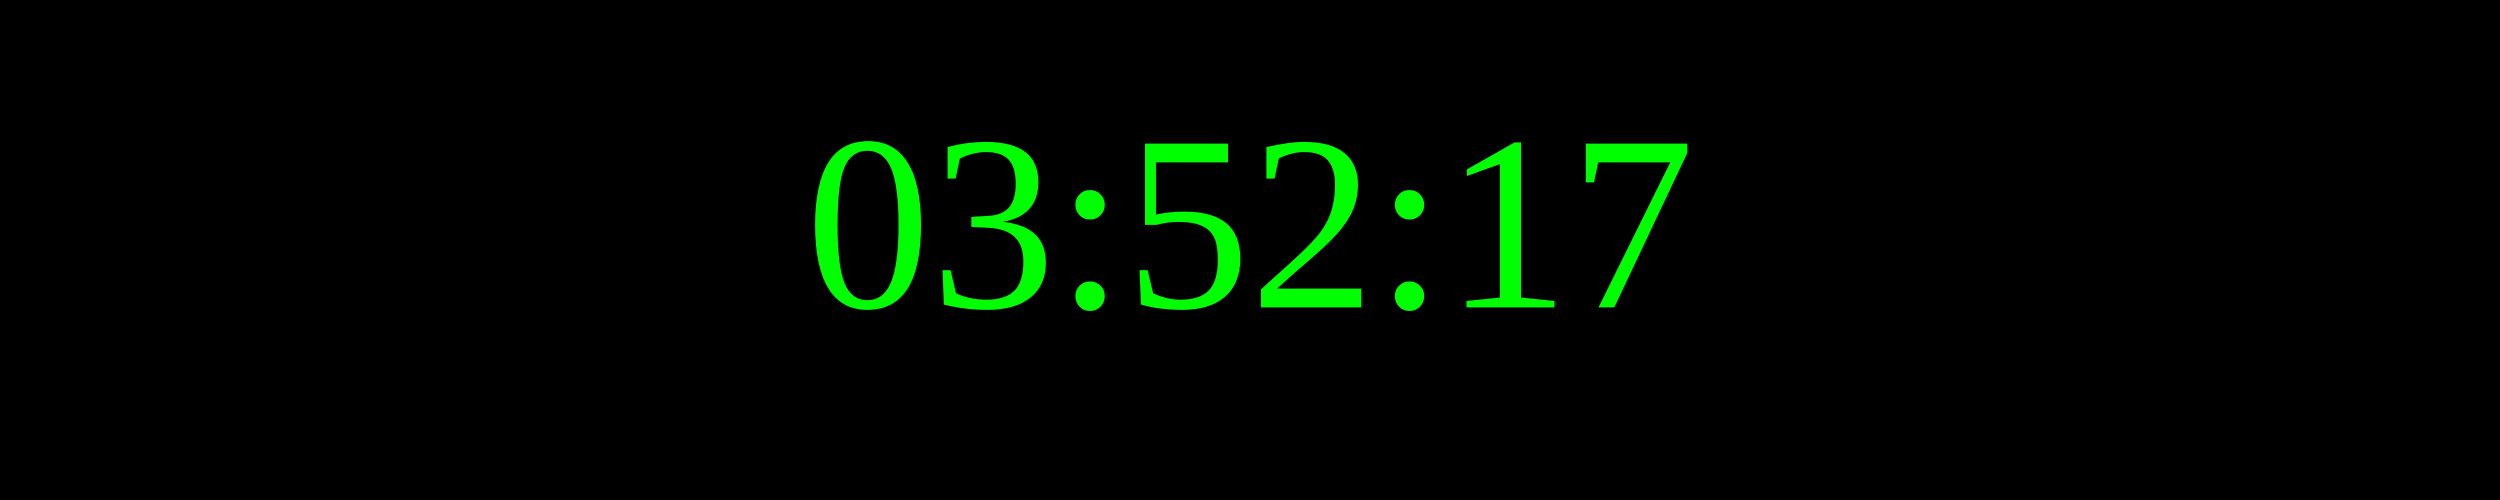
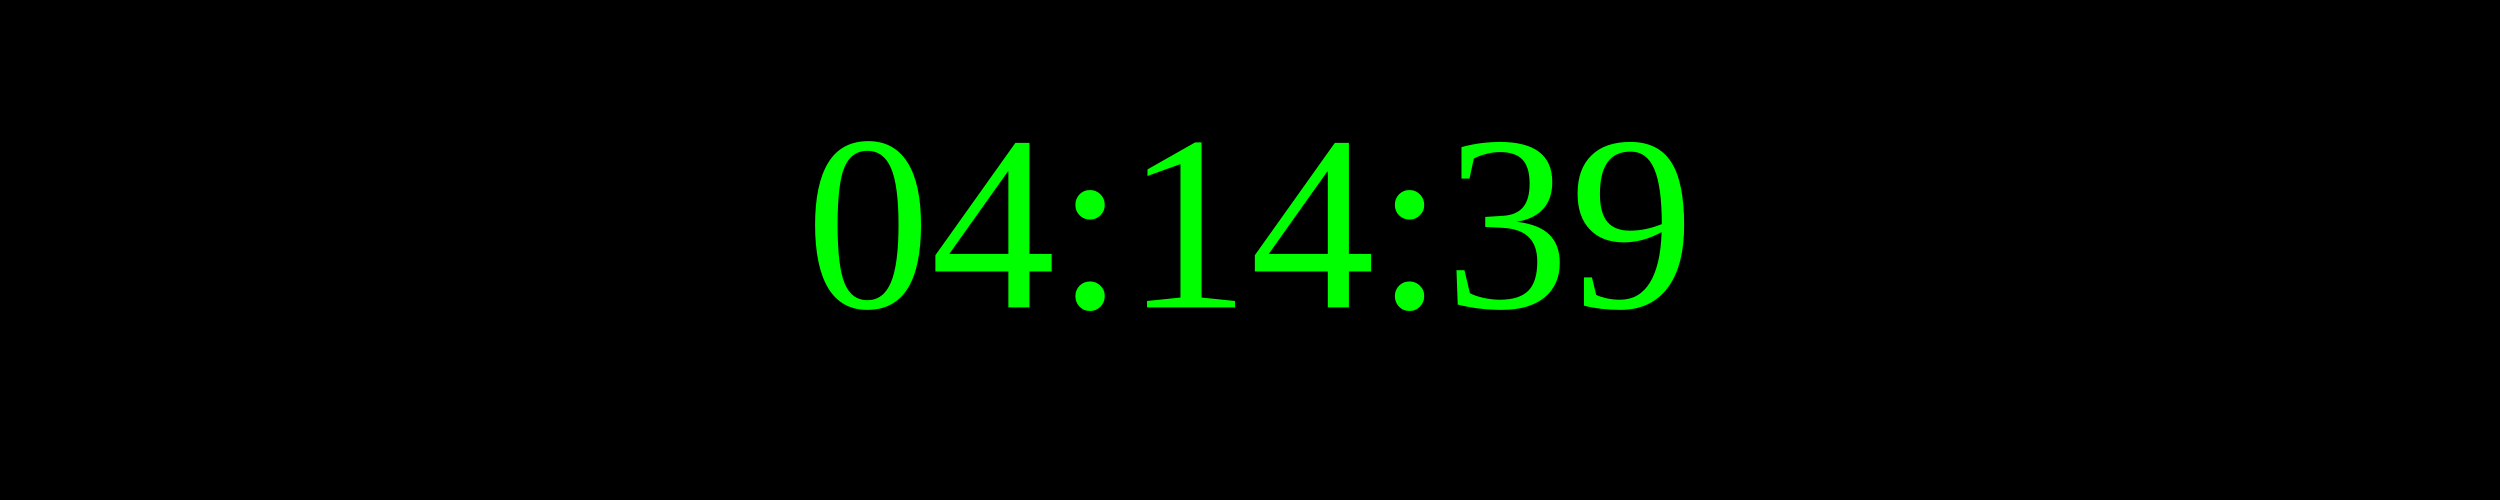
<svg xmlns="http://www.w3.org/2000/svg" width="250" height="50">
  <rect width="100%" height="100%" fill="black" />
  <text x="50%" y="50%" font-size="25" fill="lime" text-anchor="middle" dominant-baseline="middle">
- 03:52:17
+ 04:14:39
</text>
</svg>
